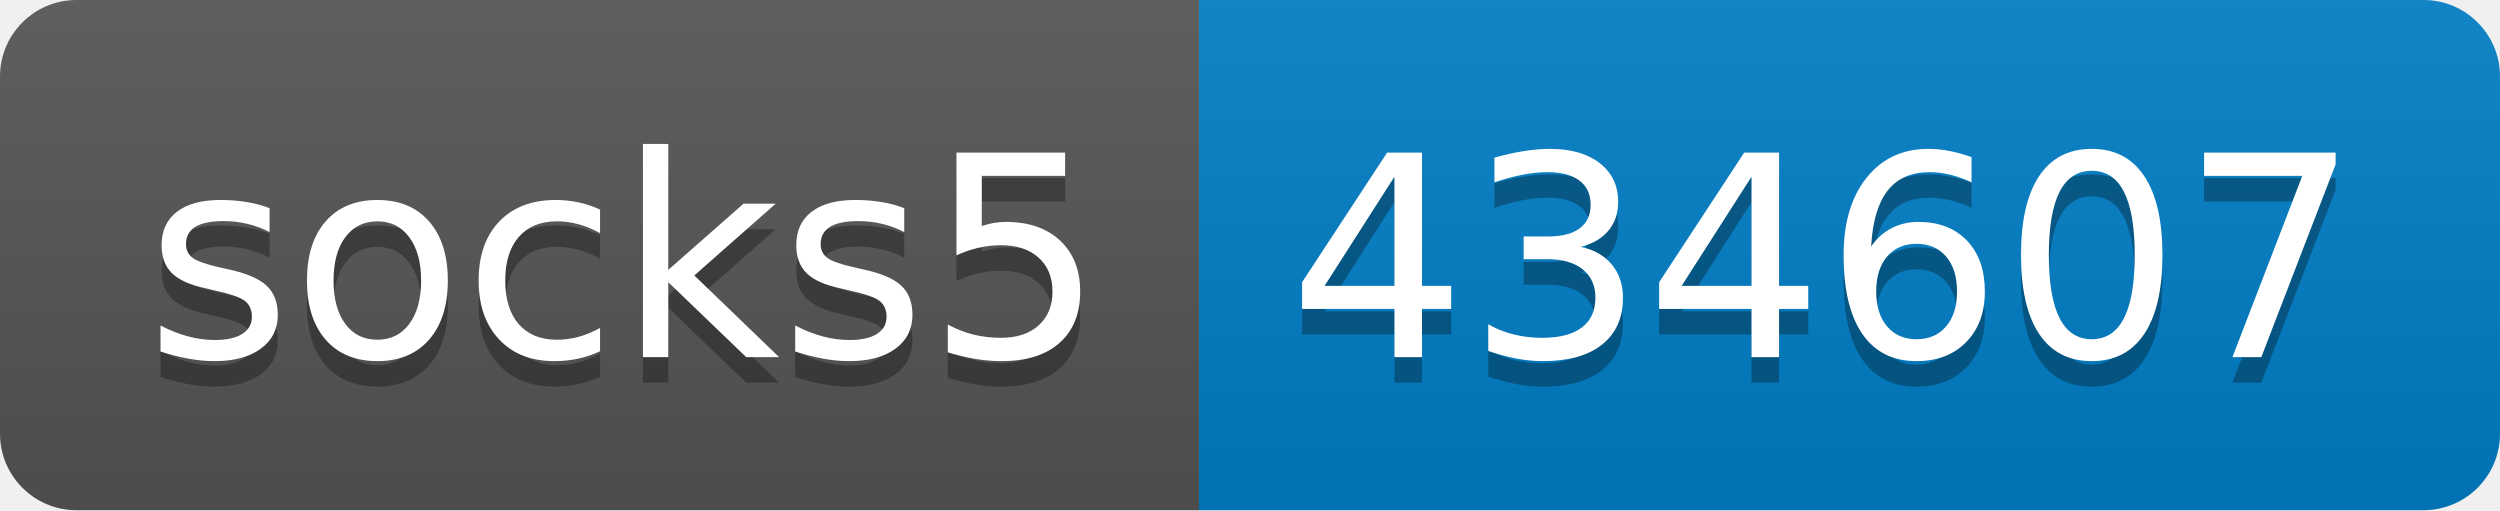
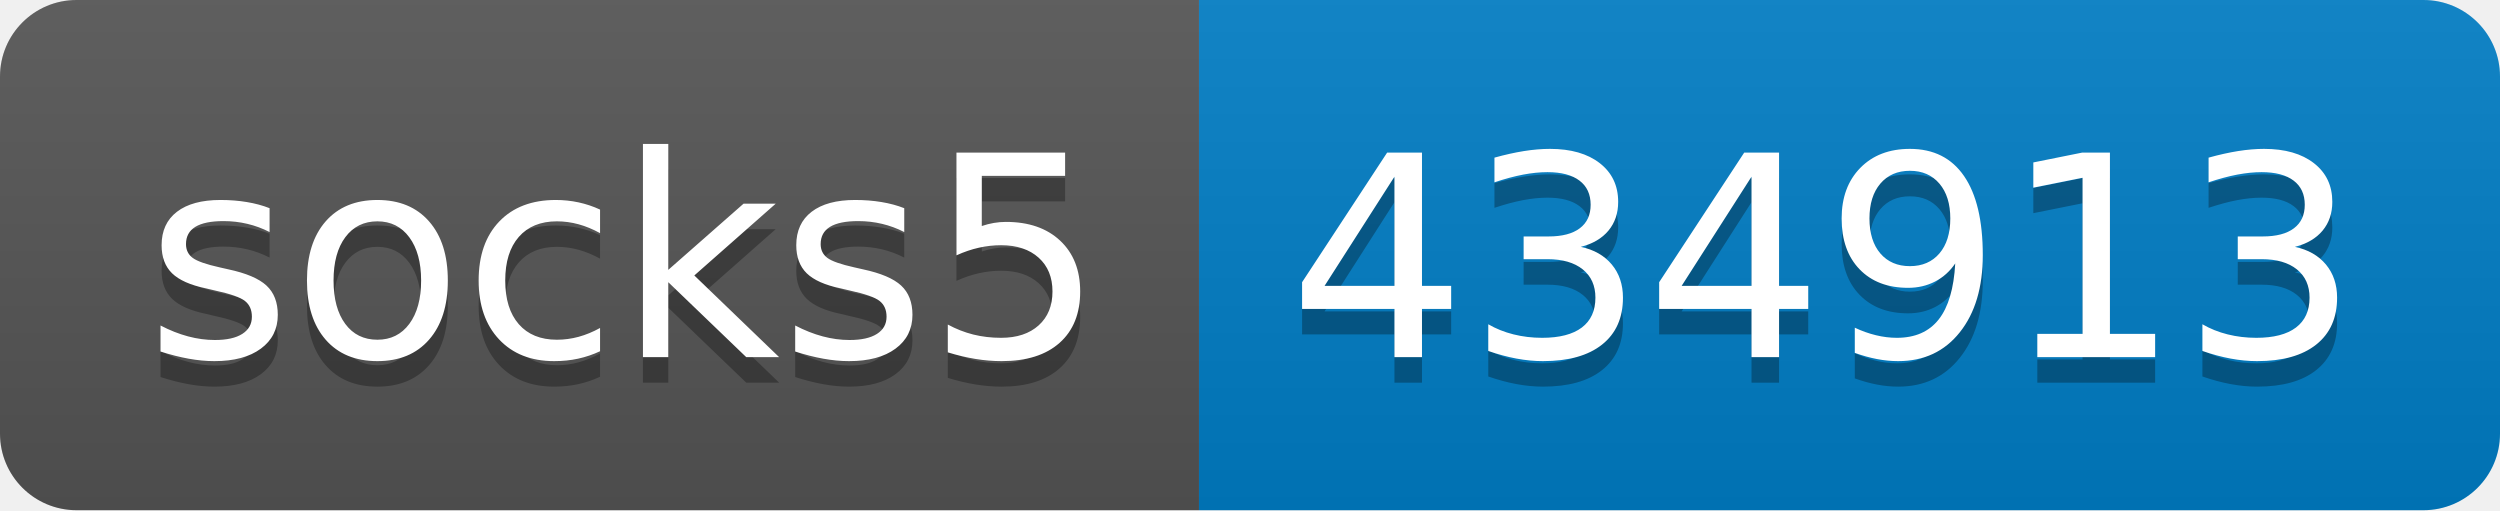
- <svg xmlns="http://www.w3.org/2000/svg" width="98" height="20" role="img" aria-label="socks5: 434607">
+ <svg xmlns="http://www.w3.org/2000/svg" width="98" height="20" role="img" aria-label="socks5: 434913">
  <linearGradient id="s" x2="0" y2="100%">
    <stop offset="0" stop-color="#bbb" stop-opacity=".1" />
    <stop offset="1" stop-opacity=".1" />
  </linearGradient>
  <clipPath id="r">
    <rect width="98" height="20" rx="3" fill="#fff" />
  </clipPath>
  <g clip-path="url(#r)">
    <rect width="47" height="20" fill="#555" />
    <rect x="47" width="51" height="20" fill="#007ec6" />
    <rect width="98" height="20" fill="url(#s)" />
  </g>
  <g fill="#fff" text-anchor="middle" font-family="Verdana,Geneva,DejaVu Sans,sans-serif" text-rendering="geometricPrecision" font-size="110">
    <text aria-hidden="true" x="245" y="150" fill="#010101" fill-opacity=".3" transform="scale(.1)" textLength="370">socks5</text>
    <text x="245" y="140" transform="scale(.1)" fill="#fff" textLength="370">socks5</text>
-     <text aria-hidden="true" x="715" y="150" fill="#010101" fill-opacity=".3" transform="scale(.1)" textLength="410">434607</text>
-     <text x="715" y="140" transform="scale(.1)" fill="#fff" textLength="410">434607</text>
+     <text aria-hidden="true" x="715" y="150" fill="#010101" fill-opacity=".3" transform="scale(.1)" textLength="410">434913</text>
+     <text x="715" y="140" transform="scale(.1)" fill="#fff" textLength="410">434913</text>
  </g>
</svg>
